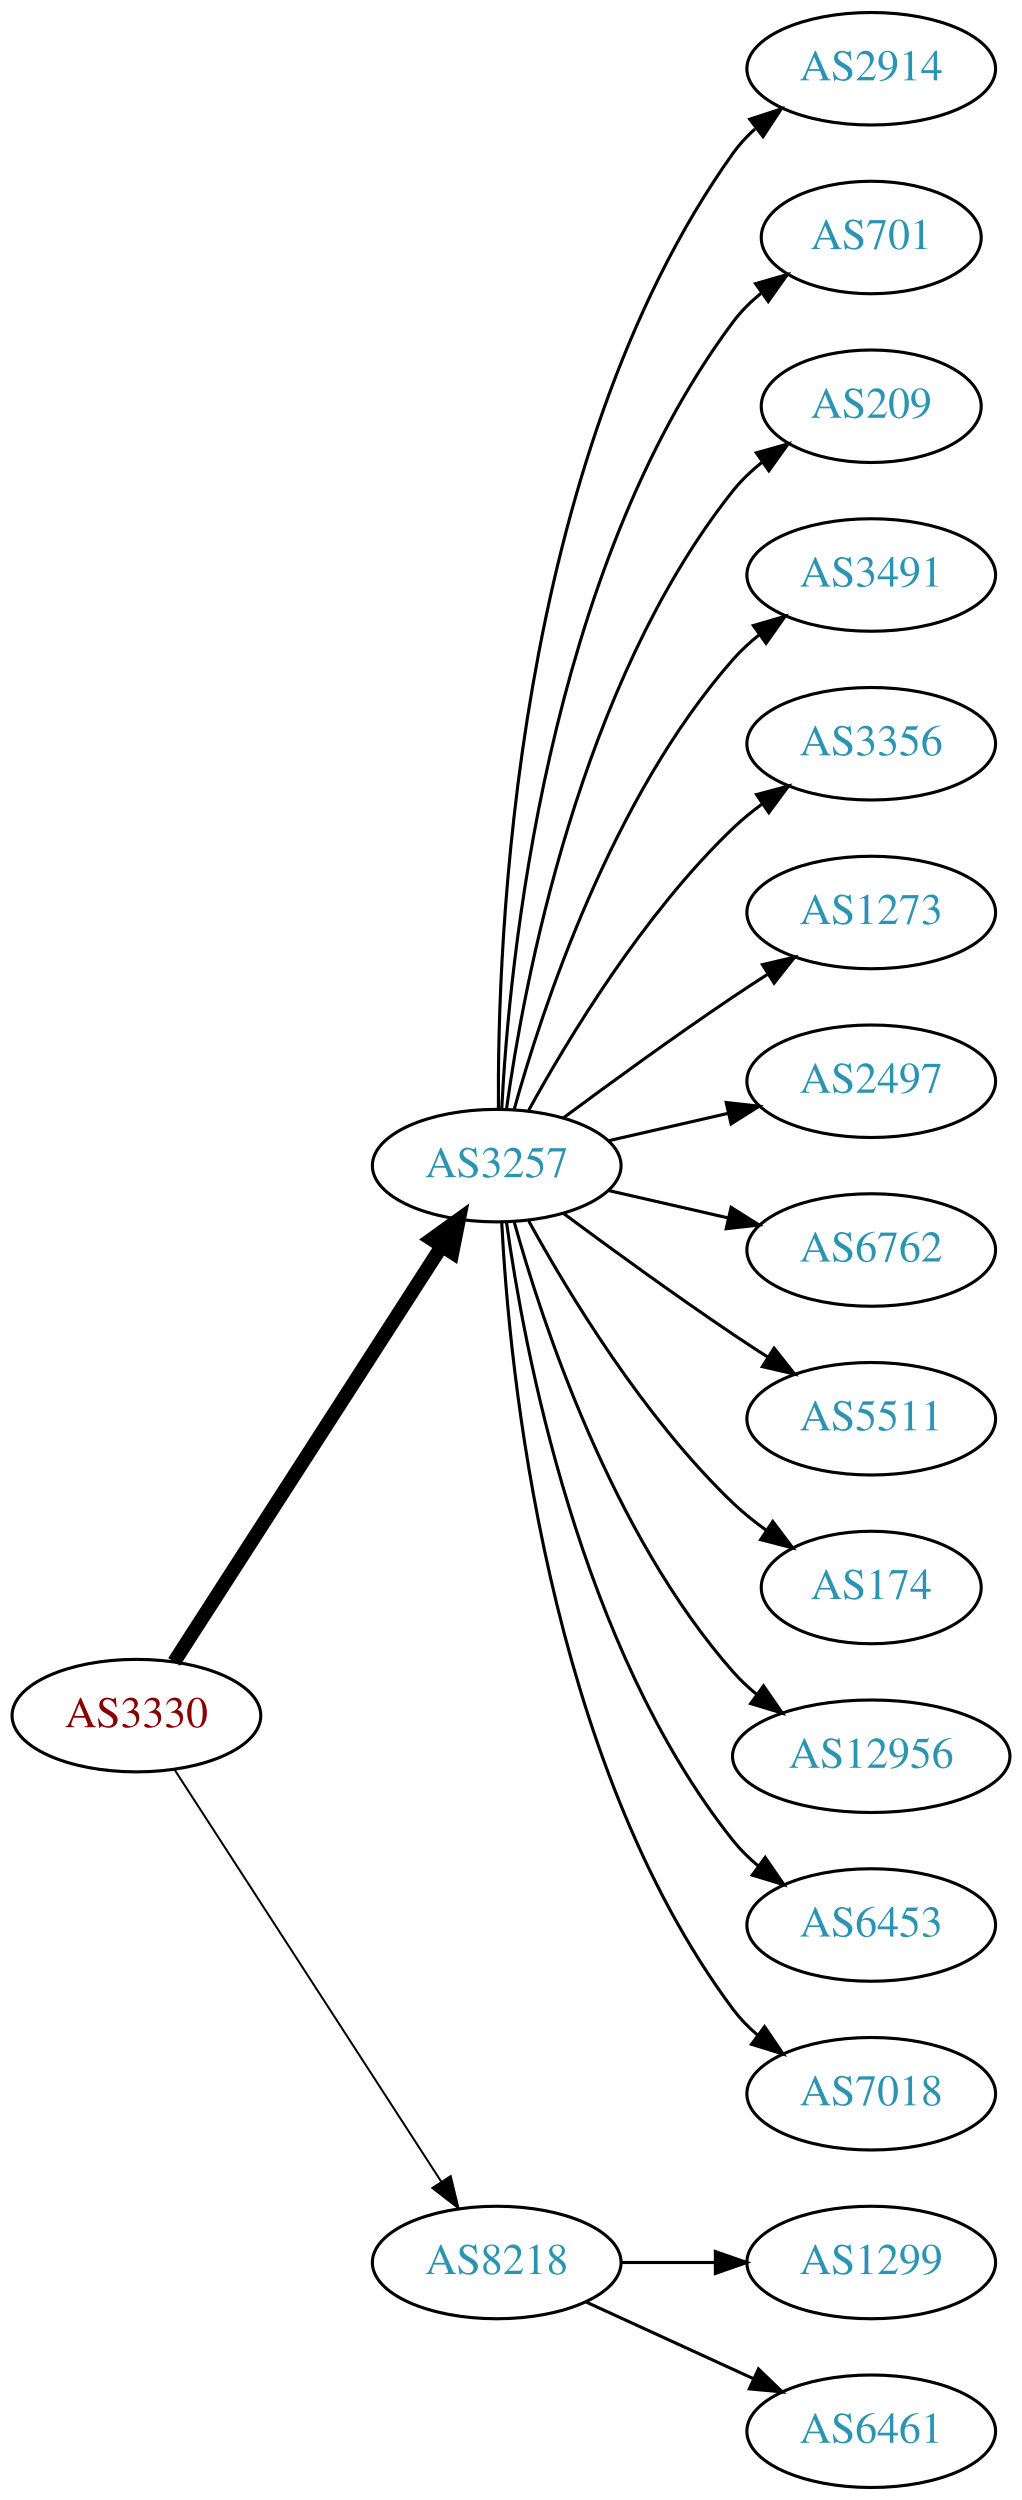
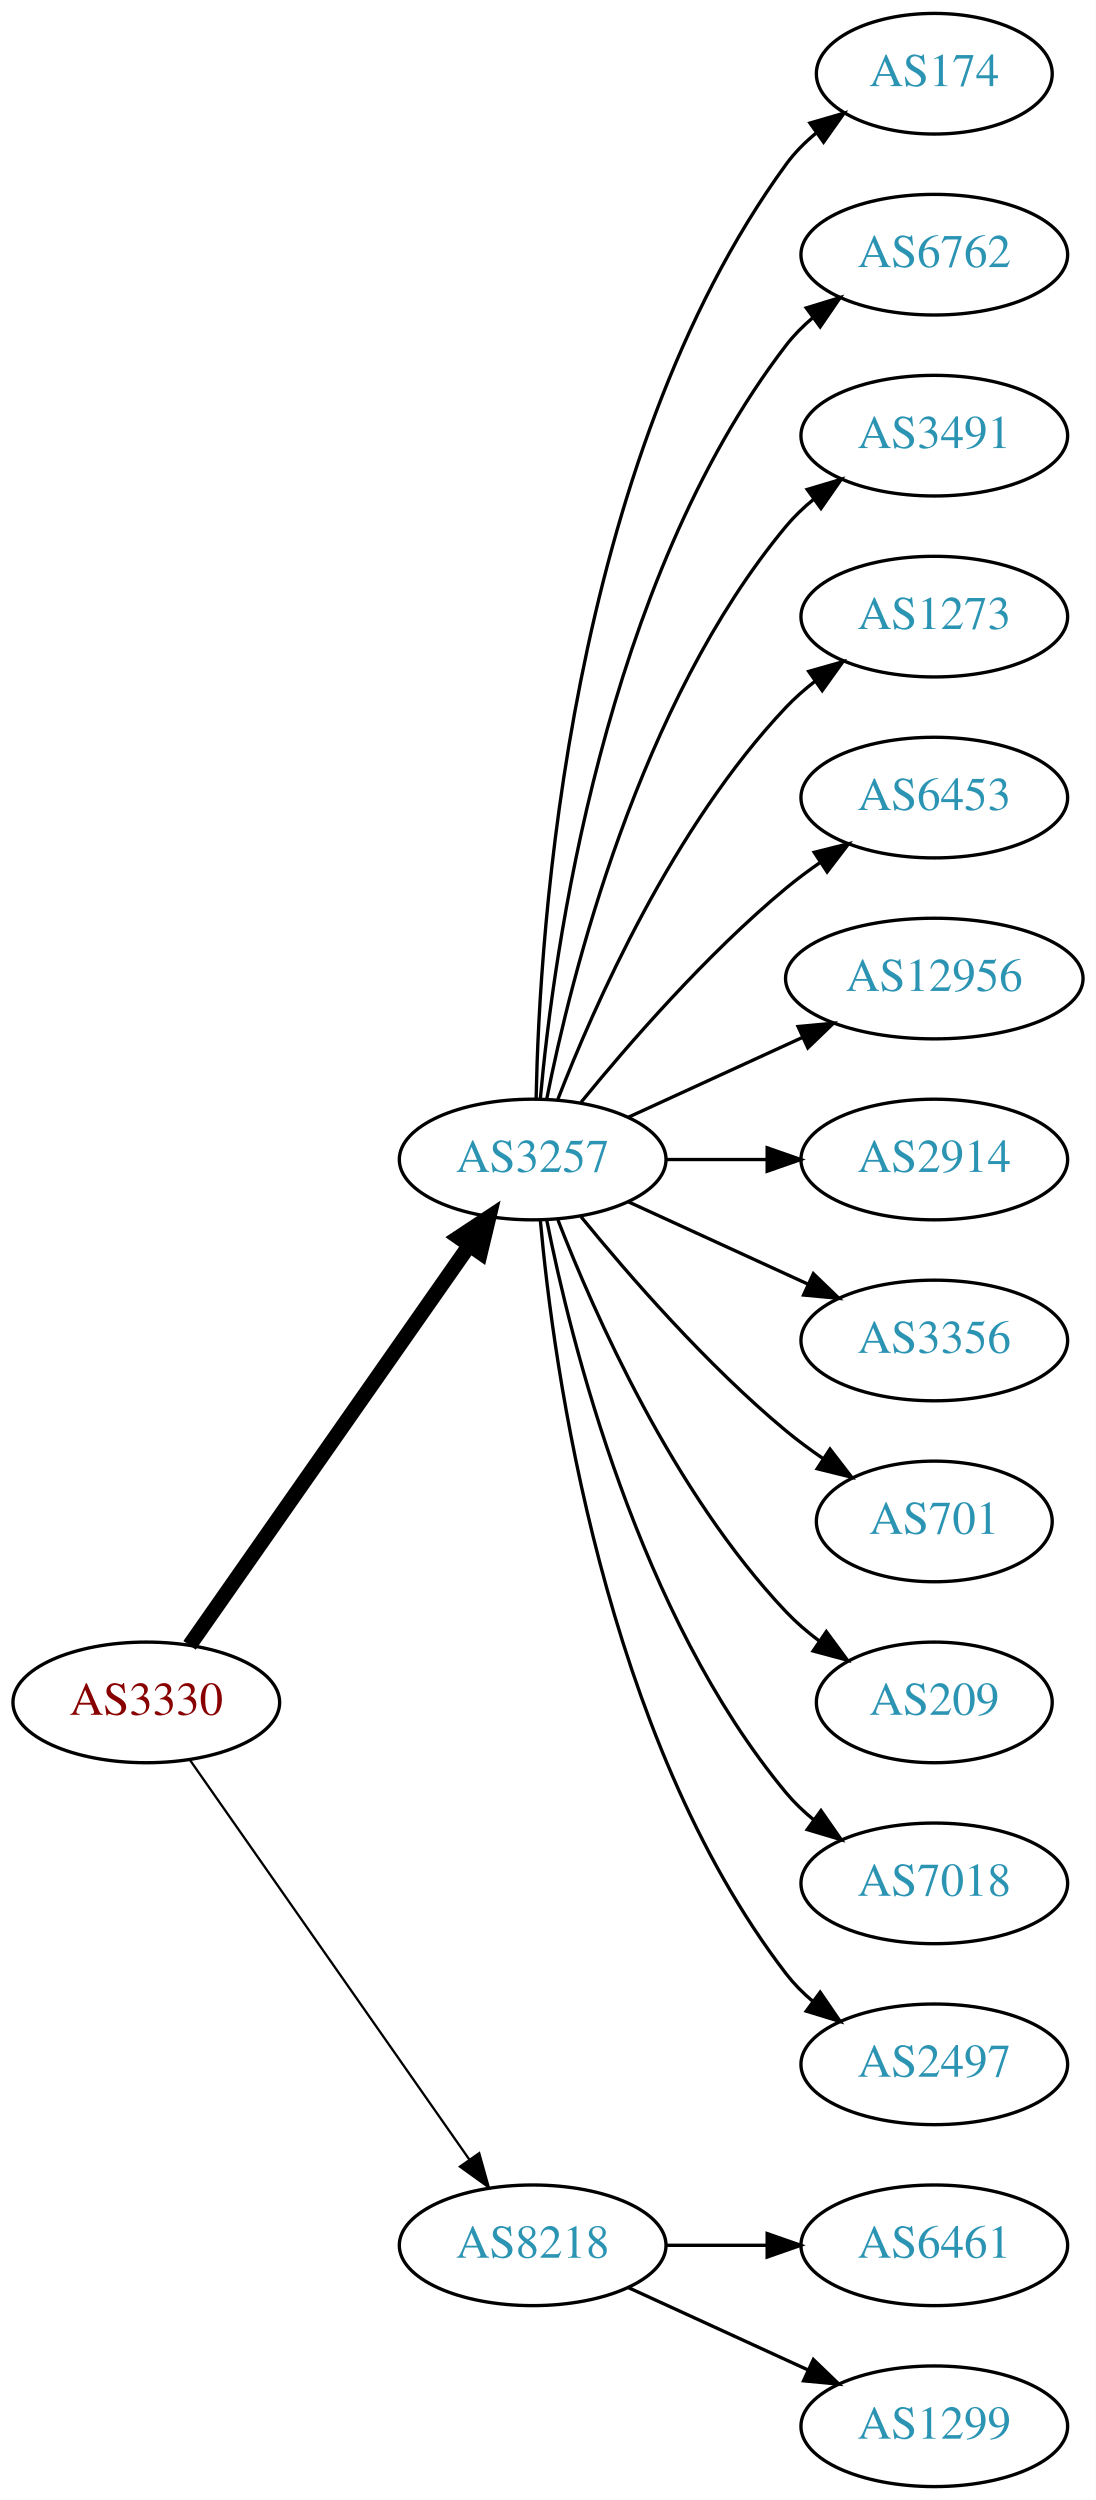
- <svg xmlns="http://www.w3.org/2000/svg" xmlns:xlink="http://www.w3.org/1999/xlink" width="327pt" height="800pt" viewBox="0.00 0.00 326.98 800.00">
-   <g id="graph0" class="graph" transform="scale(1 1) rotate(0) translate(4 796)">
-     <polygon fill="white" stroke="none" points="-4,4 -4,-796 322.978,-796 322.978,4 -4,4" />
+ <svg xmlns="http://www.w3.org/2000/svg" xmlns:xlink="http://www.w3.org/1999/xlink" width="327pt" height="746pt" viewBox="0.00 0.00 326.98 746.00">
+   <g id="graph0" class="graph" transform="scale(1 1) rotate(0) translate(4 742)">
+     <polygon fill="white" stroke="none" points="-4,4 -4,-742 322.978,-742 322.978,4 -4,4" />
    <g id="node1" class="node">
      <g id="a_node1">
        <a xlink:href="/asn/3330" xlink:title="AS3330 ~ Vienna, Austria [AT]">
-           <ellipse fill="#ffffff" stroke="black" cx="39.647" cy="-247" rx="39.794" ry="18" />
-           <text text-anchor="middle" x="39.647" y="-243.3" font-family="Times,serif" font-size="14.00" fill="#880000">AS3330</text>
+           <ellipse fill="#ffffff" stroke="black" cx="39.647" cy="-234" rx="39.794" ry="18" />
+           <text text-anchor="middle" x="39.647" y="-230.3" font-family="Times,serif" font-size="14.00" fill="#880000">AS3330</text>
        </a>
      </g>
    </g>
    <g id="node2" class="node">
      <g id="a_node2">
        <a xlink:href="/asn/3257" xlink:title="AS3257 ~ GTT [DE]">
-           <ellipse fill="#ffffff" stroke="black" cx="154.939" cy="-423" rx="39.794" ry="18" />
-           <text text-anchor="middle" x="154.939" y="-419.3" font-family="Times,serif" font-size="14.00" fill="#2c94b3">AS3257</text>
+           <ellipse fill="#ffffff" stroke="black" cx="154.939" cy="-396" rx="39.794" ry="18" />
+           <text text-anchor="middle" x="154.939" y="-392.3" font-family="Times,serif" font-size="14.00" fill="#2c94b3">AS3257</text>
        </a>
      </g>
    </g>
    <g id="edge1" class="edge">
-       <path fill="none" stroke="black" stroke-width="4.5" d="M51.716,-264.196C71.683,-295.214 113.828,-360.687 137.288,-397.132" />
-       <polygon fill="black" stroke="black" stroke-width="4.5" points="134.102,-399.457 142.825,-405.734 140.723,-395.194 134.102,-399.457" />
+       <path fill="none" stroke="black" stroke-width="4.5" d="M52.557,-251.031C72.478,-279.517 112.668,-336.985 136.018,-370.374" />
+       <polygon fill="black" stroke="black" stroke-width="4.5" points="132.89,-372.772 141.848,-378.71 139.344,-368.258 132.89,-372.772" />
    </g>
    <g id="node3" class="node">
      <g id="a_node3">
        <a xlink:href="/asn/8218" xlink:title="AS8218 ~ legacy Neotelecoms [FR]">
          <ellipse fill="#ffffff" stroke="black" cx="154.939" cy="-72" rx="39.794" ry="18" />
          <text text-anchor="middle" x="154.939" y="-68.3" font-family="Times,serif" font-size="14.00" fill="#2c94b3">AS8218</text>
        </a>
      </g>
    </g>
    <g id="edge2" class="edge">
-       <path fill="none" stroke="black" stroke-width="0.643" d="M51.924,-229.581C71.943,-198.657 113.78,-134.033 137.18,-97.887" />
-       <polygon fill="black" stroke="black" stroke-width="0.643" points="140.211,-99.645 142.708,-89.349 134.335,-95.841 140.211,-99.645" />
+       <path fill="none" stroke="black" stroke-width="0.692" d="M52.557,-216.969C72.478,-188.483 112.668,-131.015 136.018,-97.626" />
+       <polygon fill="black" stroke="black" stroke-width="0.692" points="138.985,-99.491 141.848,-89.29 133.249,-95.479 138.985,-99.491" />
    </g>
    <g id="node4" class="node">
      <g id="a_node4">
-         <a xlink:href="/asn/2914" xlink:title="AS2914 ~ NTT America, Inc. [US]">
-           <ellipse fill="#ffffff" stroke="black" cx="274.782" cy="-774" rx="39.794" ry="18" />
-           <text text-anchor="middle" x="274.782" y="-770.3" font-family="Times,serif" font-size="14.00" fill="#2c94b3">AS2914</text>
+         <a xlink:href="/asn/174" xlink:title="AS174 ~ Cogent Communications [US]">
+           <ellipse fill="#ffffff" stroke="black" cx="274.782" cy="-720" rx="35.194" ry="18" />
+           <text text-anchor="middle" x="274.782" y="-716.3" font-family="Times,serif" font-size="14.00" fill="#2c94b3">AS174</text>
        </a>
      </g>
    </g>
    <g id="edge3" class="edge">
-       <path fill="none" stroke="black" d="M155.488,-441.063C155.068,-493.503 160.222,-648.293 230.586,-747 232.588,-749.809 234.983,-752.388 237.604,-754.743" />
-       <polygon fill="black" stroke="black" points="235.908,-757.852 245.98,-761.139 240.156,-752.288 235.908,-757.852" />
+       <path fill="none" stroke="black" d="M155.971,-414.337C156.945,-464.079 165.663,-603.806 230.586,-693 233.104,-696.459 236.212,-699.575 239.599,-702.354" />
+       <polygon fill="black" stroke="black" points="237.679,-705.284 247.857,-708.229 241.737,-699.58 237.679,-705.284" />
    </g>
    <g id="node5" class="node">
      <g id="a_node5">
-         <a xlink:href="/asn/701" xlink:title="AS701 ~ UUNET [US]">
-           <ellipse fill="#ffffff" stroke="black" cx="274.782" cy="-720" rx="35.194" ry="18" />
-           <text text-anchor="middle" x="274.782" y="-716.3" font-family="Times,serif" font-size="14.00" fill="#2c94b3">AS701</text>
+         <a xlink:href="/asn/6762" xlink:title="AS6762 ~ TELECOM ITALIA SPARKLE S.p.A. [IT]">
+           <ellipse fill="#ffffff" stroke="black" cx="274.782" cy="-666" rx="39.794" ry="18" />
+           <text text-anchor="middle" x="274.782" y="-662.3" font-family="Times,serif" font-size="14.00" fill="#2c94b3">AS6762</text>
        </a>
      </g>
    </g>
    <g id="edge4" class="edge">
-       <path fill="none" stroke="black" d="M156.531,-441.023C158.908,-487.412 170.826,-612.893 230.586,-693 233.144,-696.429 236.278,-699.526 239.678,-702.295" />
-       <polygon fill="black" stroke="black" points="237.769,-705.232 247.952,-708.159 241.817,-699.521 237.769,-705.232" />
+       <path fill="none" stroke="black" d="M157.223,-414.117C161.122,-457.332 176.139,-568.131 230.586,-639 232.876,-641.981 235.596,-644.716 238.54,-647.205" />
+       <polygon fill="black" stroke="black" points="236.587,-650.113 246.717,-653.218 240.734,-644.473 236.587,-650.113" />
    </g>
    <g id="node6" class="node">
      <g id="a_node6">
-         <a xlink:href="/asn/209" xlink:title="AS209 ~ CenturyLink Communications, LLC [US]">
-           <ellipse fill="#ffffff" stroke="black" cx="274.782" cy="-666" rx="35.194" ry="18" />
-           <text text-anchor="middle" x="274.782" y="-662.3" font-family="Times,serif" font-size="14.00" fill="#2c94b3">AS209</text>
-         </a>
-       </g>
-     </g>
-     <g id="edge5" class="edge">
-       <path fill="none" stroke="black" d="M158.079,-441.17C163.579,-480.974 181.404,-577.233 230.586,-639 233.251,-642.347 236.451,-645.393 239.889,-648.132" />
-       <polygon fill="black" stroke="black" points="238.006,-651.087 248.203,-653.965 242.027,-645.357 238.006,-651.087" />
-     </g>
-     <g id="node7" class="node">
-       <g id="a_node7">
        <a xlink:href="/asn/3491" xlink:title="AS3491 ~ PCCW Global, Inc. [US]">
          <ellipse fill="#ffffff" stroke="black" cx="274.782" cy="-612" rx="39.794" ry="18" />
          <text text-anchor="middle" x="274.782" y="-608.3" font-family="Times,serif" font-size="14.00" fill="#2c94b3">AS3491</text>
        </a>
      </g>
    </g>
+     <g id="edge5" class="edge">
+       <path fill="none" stroke="black" d="M159.138,-414.073C166.301,-450.141 186.576,-532.125 230.586,-585 232.99,-587.889 235.787,-590.563 238.779,-593.013" />
+       <polygon fill="black" stroke="black" points="236.868,-595.95 247.022,-598.973 240.969,-590.277 236.868,-595.95" />
+     </g>
+     <g id="node7" class="node">
+       <g id="a_node7">
+         <a xlink:href="/asn/1273" xlink:title="AS1273 ~ Vodafone Group PLC [EU]">
+           <ellipse fill="#ffffff" stroke="black" cx="274.782" cy="-558" rx="39.794" ry="18" />
+           <text text-anchor="middle" x="274.782" y="-554.3" font-family="Times,serif" font-size="14.00" fill="#2c94b3">AS1273</text>
+         </a>
+       </g>
+     </g>
    <g id="edge6" class="edge">
-       <path fill="none" stroke="black" d="M160.512,-440.946C169.418,-472.995 191.702,-540.842 230.586,-585 233.07,-587.821 235.92,-590.449 238.945,-592.871" />
-       <polygon fill="black" stroke="black" points="237.063,-595.828 247.234,-598.791 241.131,-590.131 237.063,-595.828" />
+       <path fill="none" stroke="black" d="M162.463,-413.994C173.213,-441.728 196.87,-495.429 230.586,-531 233.172,-533.728 236.089,-536.294 239.157,-538.677" />
+       <polygon fill="black" stroke="black" points="237.312,-541.658 247.506,-544.543 241.336,-535.93 237.312,-541.658" />
    </g>
    <g id="node8" class="node">
      <g id="a_node8">
-         <a xlink:href="/asn/3356" xlink:title="AS3356 ~ Level 3 Parent, LLC [US]">
-           <ellipse fill="#ffffff" stroke="black" cx="274.782" cy="-558" rx="39.794" ry="18" />
-           <text text-anchor="middle" x="274.782" y="-554.3" font-family="Times,serif" font-size="14.00" fill="#2c94b3">AS3356</text>
+         <a xlink:href="/asn/6453" xlink:title="AS6453 ~ TATA COMMUNICATIONS (AMERICA) INC [US]">
+           <ellipse fill="#ffffff" stroke="black" cx="274.782" cy="-504" rx="39.794" ry="18" />
+           <text text-anchor="middle" x="274.782" y="-500.3" font-family="Times,serif" font-size="14.00" fill="#2c94b3">AS6453</text>
        </a>
      </g>
    </g>
    <g id="edge7" class="edge">
-       <path fill="none" stroke="black" d="M165.181,-440.713C177.726,-463.561 201.903,-503.611 230.586,-531 233.454,-533.739 236.643,-536.347 239.952,-538.785" />
-       <polygon fill="black" stroke="black" points="238.076,-541.742 248.311,-544.477 242.015,-535.956 238.076,-541.742" />
+       <path fill="none" stroke="black" d="M169.358,-413.065C183.473,-430.375 206.888,-457.345 230.586,-477 233.802,-479.668 237.303,-482.27 240.873,-484.741" />
+       <polygon fill="black" stroke="black" points="238.951,-487.666 249.23,-490.236 242.797,-481.817 238.951,-487.666" />
    </g>
    <g id="node9" class="node">
      <g id="a_node9">
-         <a xlink:href="/asn/1273" xlink:title="AS1273 ~ Vodafone Group PLC [EU]">
-           <ellipse fill="#ffffff" stroke="black" cx="274.782" cy="-504" rx="39.794" ry="18" />
-           <text text-anchor="middle" x="274.782" y="-500.3" font-family="Times,serif" font-size="14.00" fill="#2c94b3">AS1273</text>
+         <a xlink:href="/asn/12956" xlink:title="AS12956 ~ TELXIUS [ES]">
+           <ellipse fill="#ffffff" stroke="black" cx="274.782" cy="-450" rx="44.393" ry="18" />
+           <text text-anchor="middle" x="274.782" y="-446.3" font-family="Times,serif" font-size="14.00" fill="#2c94b3">AS12956</text>
        </a>
      </g>
    </g>
    <g id="edge8" class="edge">
-       <path fill="none" stroke="black" d="M176.27,-438.277C191.132,-449.304 211.877,-464.407 230.586,-477 234.135,-479.389 237.885,-481.839 241.634,-484.242" />
-       <polygon fill="black" stroke="black" points="239.96,-487.325 250.282,-489.712 243.702,-481.409 239.96,-487.325" />
+       <path fill="none" stroke="black" d="M183.568,-408.661C199.066,-415.762 218.633,-424.728 235.579,-432.494" />
+       <polygon fill="black" stroke="black" points="234.133,-435.681 244.682,-436.665 237.049,-429.317 234.133,-435.681" />
    </g>
    <g id="node10" class="node">
      <g id="a_node10">
-         <a xlink:href="/asn/2497" xlink:title="AS2497 ~ Internet Initiative Japan Inc. [JP]">
-           <ellipse fill="#ffffff" stroke="black" cx="274.782" cy="-450" rx="39.794" ry="18" />
-           <text text-anchor="middle" x="274.782" y="-446.3" font-family="Times,serif" font-size="14.00" fill="#2c94b3">AS2497</text>
+         <a xlink:href="/asn/2914" xlink:title="AS2914 ~ NTT America, Inc. [US]">
+           <ellipse fill="#ffffff" stroke="black" cx="274.782" cy="-396" rx="39.794" ry="18" />
+           <text text-anchor="middle" x="274.782" y="-392.3" font-family="Times,serif" font-size="14.00" fill="#2c94b3">AS2914</text>
        </a>
      </g>
    </g>
    <g id="edge9" class="edge">
-       <path fill="none" stroke="black" d="M190.659,-430.955C202.659,-433.704 216.28,-436.825 228.972,-439.733" />
-       <polygon fill="black" stroke="black" points="228.375,-443.187 238.904,-442.009 229.938,-436.364 228.375,-443.187" />
+       <path fill="none" stroke="black" d="M194.852,-396C204.405,-396 214.755,-396 224.718,-396" />
+       <polygon fill="black" stroke="black" points="224.91,-399.5 234.91,-396 224.91,-392.5 224.91,-399.5" />
    </g>
    <g id="node11" class="node">
      <g id="a_node11">
-         <a xlink:href="/asn/6762" xlink:title="AS6762 ~ TELECOM ITALIA SPARKLE S.p.A. [IT]">
-           <ellipse fill="#ffffff" stroke="black" cx="274.782" cy="-396" rx="39.794" ry="18" />
-           <text text-anchor="middle" x="274.782" y="-392.3" font-family="Times,serif" font-size="14.00" fill="#2c94b3">AS6762</text>
+         <a xlink:href="/asn/3356" xlink:title="AS3356 ~ Level 3 Parent, LLC [US]">
+           <ellipse fill="#ffffff" stroke="black" cx="274.782" cy="-342" rx="39.794" ry="18" />
+           <text text-anchor="middle" x="274.782" y="-338.3" font-family="Times,serif" font-size="14.00" fill="#2c94b3">AS3356</text>
        </a>
      </g>
    </g>
    <g id="edge10" class="edge">
-       <path fill="none" stroke="black" d="M190.659,-415.045C202.659,-412.296 216.28,-409.175 228.972,-406.267" />
-       <polygon fill="black" stroke="black" points="229.938,-409.636 238.904,-403.991 228.375,-402.813 229.938,-409.636" />
+       <path fill="none" stroke="black" d="M183.568,-383.339C199.525,-376.027 219.796,-366.739 237.079,-358.819" />
+       <polygon fill="black" stroke="black" points="238.693,-361.929 246.326,-354.581 235.777,-355.565 238.693,-361.929" />
    </g>
    <g id="node12" class="node">
      <g id="a_node12">
-         <a xlink:href="/asn/5511" xlink:title="AS5511 ~ Orange S.A. [FR]">
-           <ellipse fill="#ffffff" stroke="black" cx="274.782" cy="-342" rx="39.794" ry="18" />
-           <text text-anchor="middle" x="274.782" y="-338.3" font-family="Times,serif" font-size="14.00" fill="#2c94b3">AS5511</text>
+         <a xlink:href="/asn/701" xlink:title="AS701 ~ UUNET [US]">
+           <ellipse fill="#ffffff" stroke="black" cx="274.782" cy="-288" rx="35.194" ry="18" />
+           <text text-anchor="middle" x="274.782" y="-284.3" font-family="Times,serif" font-size="14.00" fill="#2c94b3">AS701</text>
        </a>
      </g>
    </g>
    <g id="edge11" class="edge">
-       <path fill="none" stroke="black" d="M176.27,-407.723C191.132,-396.696 211.877,-381.593 230.586,-369 234.135,-366.611 237.885,-364.161 241.634,-361.758" />
-       <polygon fill="black" stroke="black" points="243.702,-364.591 250.282,-356.288 239.96,-358.675 243.702,-364.591" />
+       <path fill="none" stroke="black" d="M169.358,-378.935C183.473,-361.625 206.888,-334.655 230.586,-315 234.049,-312.128 237.842,-309.331 241.696,-306.692" />
+       <polygon fill="black" stroke="black" points="243.658,-309.592 250.129,-301.203 239.839,-303.725 243.658,-309.592" />
    </g>
    <g id="node13" class="node">
      <g id="a_node13">
-         <a xlink:href="/asn/174" xlink:title="AS174 ~ Cogent Communications [US]">
-           <ellipse fill="#ffffff" stroke="black" cx="274.782" cy="-288" rx="35.194" ry="18" />
-           <text text-anchor="middle" x="274.782" y="-284.3" font-family="Times,serif" font-size="14.00" fill="#2c94b3">AS174</text>
+         <a xlink:href="/asn/209" xlink:title="AS209 ~ CenturyLink Communications, LLC [US]">
+           <ellipse fill="#ffffff" stroke="black" cx="274.782" cy="-234" rx="35.194" ry="18" />
+           <text text-anchor="middle" x="274.782" y="-230.3" font-family="Times,serif" font-size="14.00" fill="#2c94b3">AS209</text>
        </a>
      </g>
    </g>
    <g id="edge12" class="edge">
-       <path fill="none" stroke="black" d="M165.181,-405.287C177.726,-382.439 201.903,-342.389 230.586,-315 233.84,-311.893 237.507,-308.954 241.293,-306.24" />
-       <polygon fill="black" stroke="black" points="243.271,-309.128 249.661,-300.678 239.396,-303.299 243.271,-309.128" />
+       <path fill="none" stroke="black" d="M162.463,-378.006C173.213,-350.272 196.87,-296.571 230.586,-261 233.529,-257.895 236.902,-254.999 240.438,-252.345" />
+       <polygon fill="black" stroke="black" points="242.567,-255.129 248.857,-246.603 238.623,-249.346 242.567,-255.129" />
    </g>
    <g id="node14" class="node">
      <g id="a_node14">
-         <a xlink:href="/asn/12956" xlink:title="AS12956 ~ TELXIUS [ES]">
-           <ellipse fill="#ffffff" stroke="black" cx="274.782" cy="-234" rx="44.393" ry="18" />
-           <text text-anchor="middle" x="274.782" y="-230.3" font-family="Times,serif" font-size="14.00" fill="#2c94b3">AS12956</text>
+         <a xlink:href="/asn/7018" xlink:title="AS7018 ~ AT&amp;T Services, Inc. [US]">
+           <ellipse fill="#ffffff" stroke="black" cx="274.782" cy="-180" rx="39.794" ry="18" />
+           <text text-anchor="middle" x="274.782" y="-176.3" font-family="Times,serif" font-size="14.00" fill="#2c94b3">AS7018</text>
        </a>
      </g>
    </g>
    <g id="edge13" class="edge">
-       <path fill="none" stroke="black" d="M160.512,-405.054C169.418,-373.005 191.702,-305.158 230.586,-261 232.876,-258.399 235.478,-255.962 238.241,-253.699" />
-       <polygon fill="black" stroke="black" points="240.32,-256.515 246.335,-247.792 236.194,-250.86 240.32,-256.515" />
+       <path fill="none" stroke="black" d="M159.138,-377.927C166.301,-341.859 186.576,-259.875 230.586,-207 232.99,-204.111 235.787,-201.437 238.779,-198.987" />
+       <polygon fill="black" stroke="black" points="240.969,-201.723 247.022,-193.027 236.868,-196.05 240.969,-201.723" />
    </g>
    <g id="node15" class="node">
      <g id="a_node15">
-         <a xlink:href="/asn/6453" xlink:title="AS6453 ~ TATA COMMUNICATIONS (AMERICA) INC [US]">
-           <ellipse fill="#ffffff" stroke="black" cx="274.782" cy="-180" rx="39.794" ry="18" />
-           <text text-anchor="middle" x="274.782" y="-176.3" font-family="Times,serif" font-size="14.00" fill="#2c94b3">AS6453</text>
+         <a xlink:href="/asn/2497" xlink:title="AS2497 ~ Internet Initiative Japan Inc. [JP]">
+           <ellipse fill="#ffffff" stroke="black" cx="274.782" cy="-126" rx="39.794" ry="18" />
+           <text text-anchor="middle" x="274.782" y="-122.3" font-family="Times,serif" font-size="14.00" fill="#2c94b3">AS2497</text>
        </a>
      </g>
    </g>
    <g id="edge14" class="edge">
-       <path fill="none" stroke="black" d="M158.079,-404.83C163.579,-365.026 181.404,-268.767 230.586,-207 232.927,-204.06 235.682,-201.351 238.647,-198.879" />
-       <polygon fill="black" stroke="black" points="240.84,-201.612 246.854,-192.89 236.713,-195.958 240.84,-201.612" />
+       <path fill="none" stroke="black" d="M157.223,-377.883C161.122,-334.668 176.139,-223.869 230.586,-153 232.876,-150.019 235.596,-147.284 238.54,-144.795" />
+       <polygon fill="black" stroke="black" points="240.734,-147.527 246.717,-138.782 236.587,-141.887 240.734,-147.527" />
    </g>
    <g id="node16" class="node">
      <g id="a_node16">
-         <a xlink:href="/asn/7018" xlink:title="AS7018 ~ AT&amp;T Services, Inc. [US]">
-           <ellipse fill="#ffffff" stroke="black" cx="274.782" cy="-126" rx="39.794" ry="18" />
-           <text text-anchor="middle" x="274.782" y="-122.3" font-family="Times,serif" font-size="14.00" fill="#2c94b3">AS7018</text>
+         <a xlink:href="/asn/6461" xlink:title="AS6461 ~ ZAYO-6461 [US]">
+           <ellipse fill="#ffffff" stroke="black" cx="274.782" cy="-72" rx="39.794" ry="18" />
+           <text text-anchor="middle" x="274.782" y="-68.3" font-family="Times,serif" font-size="14.00" fill="#2c94b3">AS6461</text>
        </a>
      </g>
    </g>
    <g id="edge15" class="edge">
-       <path fill="none" stroke="black" d="M156.531,-404.977C158.908,-358.588 170.826,-233.107 230.586,-153 232.833,-149.987 235.525,-147.231 238.452,-144.728" />
-       <polygon fill="black" stroke="black" points="240.647,-147.458 246.603,-138.697 236.483,-141.831 240.647,-147.458" />
+       <path fill="none" stroke="black" d="M194.852,-72C204.405,-72 214.755,-72 224.718,-72" />
+       <polygon fill="black" stroke="black" points="224.91,-75.5 234.91,-72 224.91,-68.5 224.91,-75.5" />
    </g>
    <g id="node17" class="node">
      <g id="a_node17">
        <a xlink:href="/asn/1299" xlink:title="AS1299 ~ Telia Carrier [EU]">
-           <ellipse fill="#ffffff" stroke="black" cx="274.782" cy="-72" rx="39.794" ry="18" />
-           <text text-anchor="middle" x="274.782" y="-68.3" font-family="Times,serif" font-size="14.00" fill="#2c94b3">AS1299</text>
+           <ellipse fill="#ffffff" stroke="black" cx="274.782" cy="-18" rx="39.794" ry="18" />
+           <text text-anchor="middle" x="274.782" y="-14.3" font-family="Times,serif" font-size="14.00" fill="#2c94b3">AS1299</text>
        </a>
      </g>
    </g>
    <g id="edge16" class="edge">
-       <path fill="none" stroke="black" d="M194.852,-72C204.405,-72 214.755,-72 224.718,-72" />
-       <polygon fill="black" stroke="black" points="224.91,-75.5 234.91,-72 224.91,-68.5 224.91,-75.5" />
-     </g>
-     <g id="node18" class="node">
-       <g id="a_node18">
-         <a xlink:href="/asn/6461" xlink:title="AS6461 ~ Zayo Bandwidth [US]">
-           <ellipse fill="#ffffff" stroke="black" cx="274.782" cy="-18" rx="39.794" ry="18" />
-           <text text-anchor="middle" x="274.782" y="-14.3" font-family="Times,serif" font-size="14.00" fill="#2c94b3">AS6461</text>
-         </a>
-       </g>
-     </g>
-     <g id="edge17" class="edge">
      <path fill="none" stroke="black" d="M183.568,-59.339C199.525,-52.027 219.796,-42.739 237.079,-34.819" />
      <polygon fill="black" stroke="black" points="238.693,-37.929 246.326,-30.581 235.777,-31.565 238.693,-37.929" />
    </g>
  </g>
</svg>
